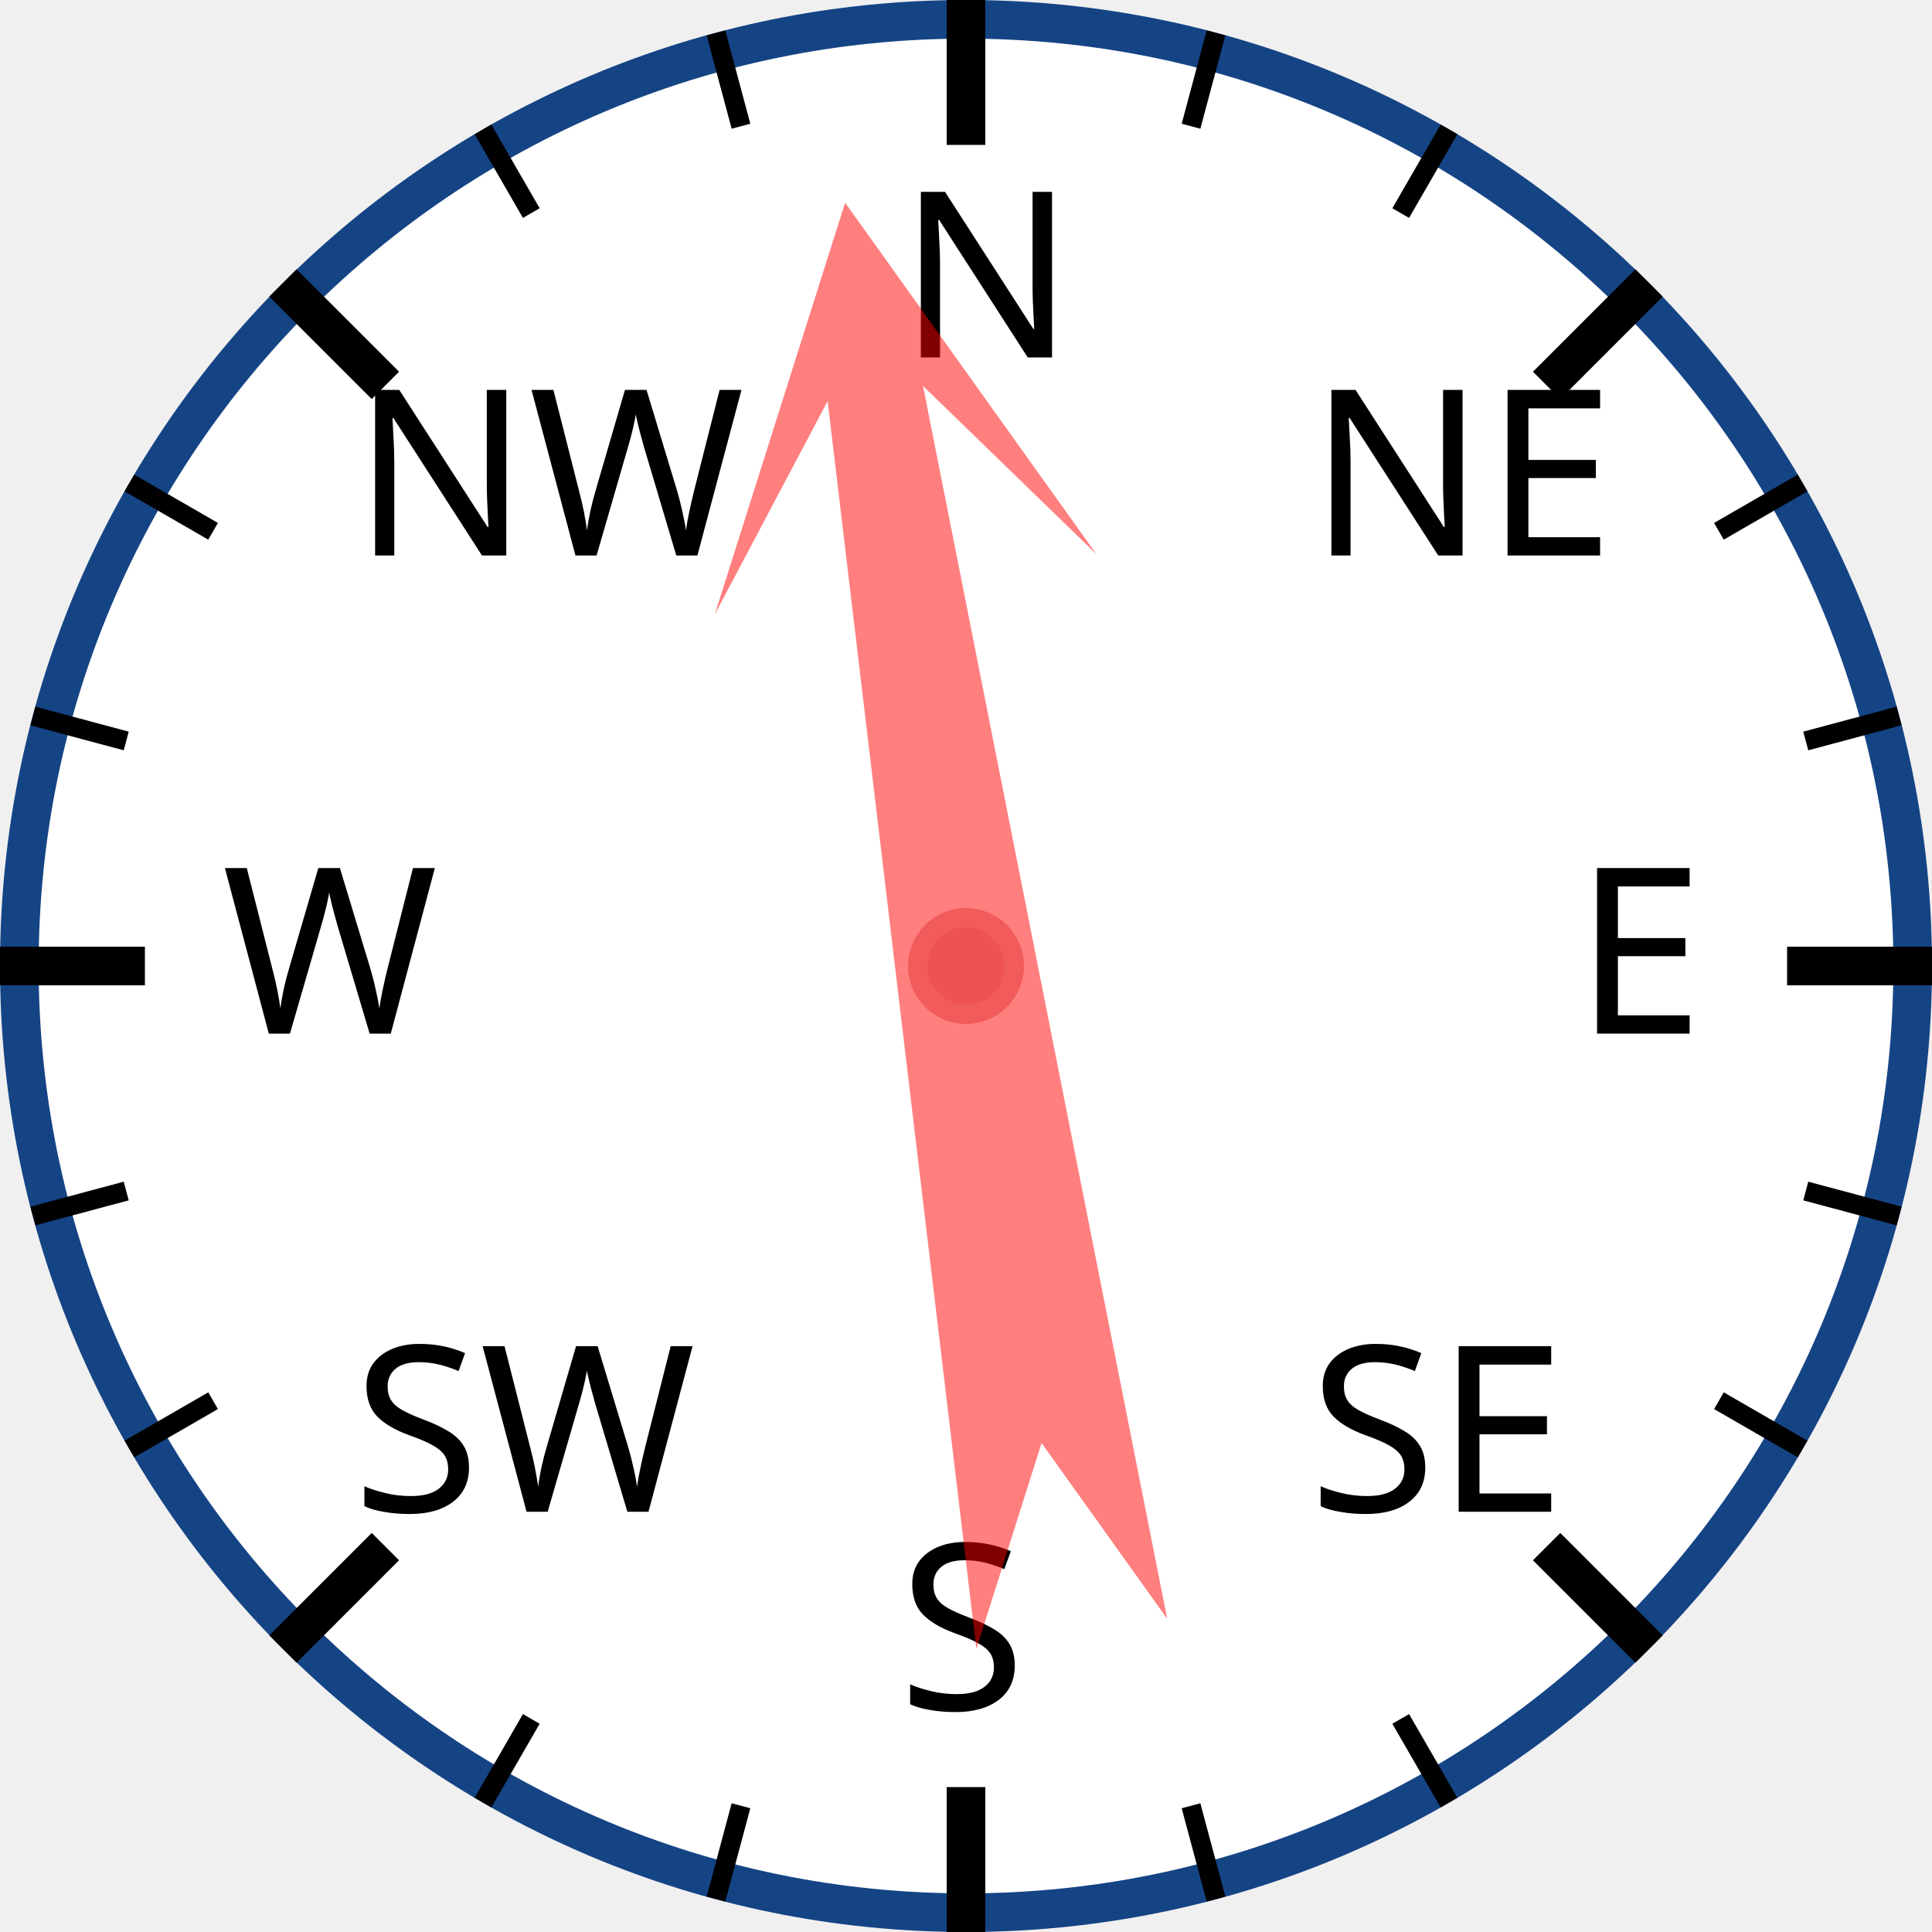
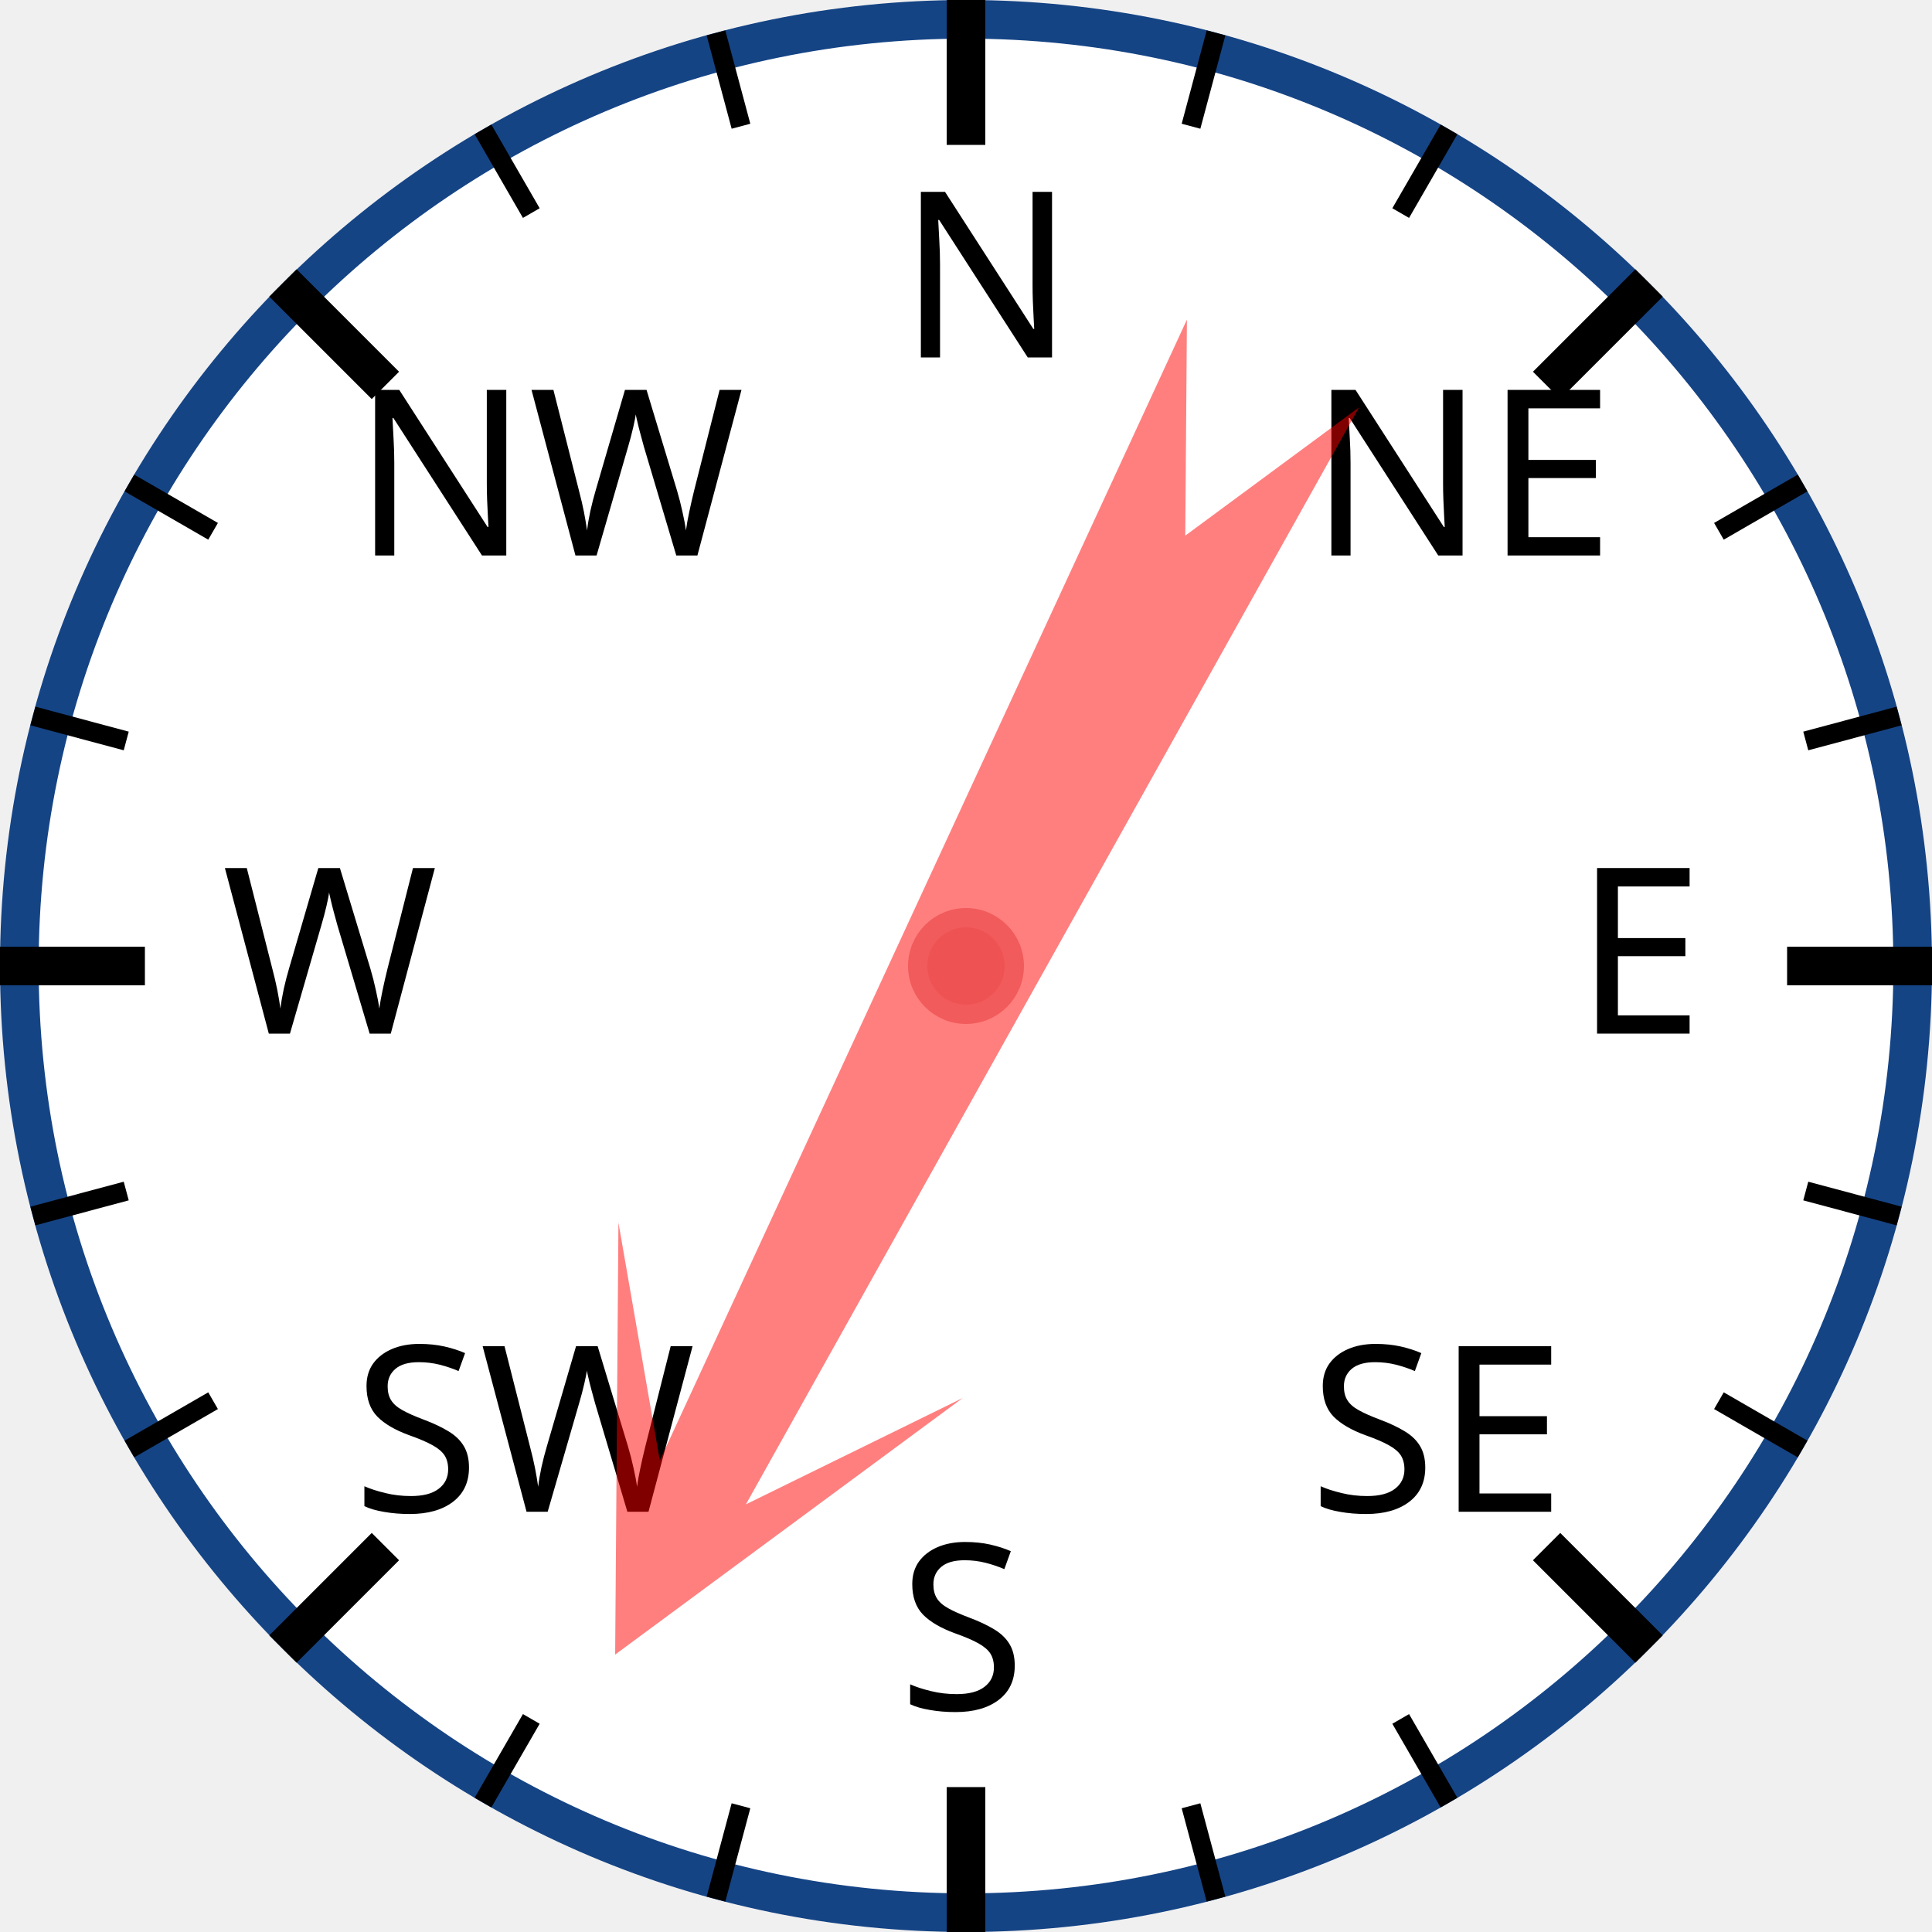
<svg xmlns="http://www.w3.org/2000/svg" width="120px" height="120px" viewBox="0 0 200 200">
  <circle cx="100" cy="100" r="98" style="fill: white; stroke: #154485; stroke-width: 4;" />
  <text x="93.0" y="37.0" style="font-family: sans-serif; font-size: 18pt;">N</text>
  <line x1="100.0" y1="0.0" x2="100.0" y2="15.0" style="stroke: black; stroke-width: 4;" />
  <line x1="74.118" y1="3.407" x2="76.706" y2="13.067" style="stroke: black; stroke-width: 2;" />
  <line x1="50" y1="13.397" x2="55" y2="22.058" style="stroke: black; stroke-width: 2;" />
  <text x="36.503" y="57.503" style="font-family: sans-serif; font-size: 18pt;">NW</text>
  <line x1="29.289" y1="29.289" x2="39.896" y2="39.896" style="stroke: black; stroke-width: 4;" />
  <line x1="13.397" y1="50" x2="22.058" y2="55" style="stroke: black; stroke-width: 2;" />
  <line x1="3.407" y1="74.118" x2="13.067" y2="76.706" style="stroke: black; stroke-width: 2;" />
  <text x="23.0" y="107.0" style="font-family: sans-serif; font-size: 18pt;">W</text>
  <line x1="0.0" y1="100.0" x2="15.0" y2="100.0" style="stroke: black; stroke-width: 4;" />
  <line x1="3.407" y1="125.882" x2="13.067" y2="123.294" style="stroke: black; stroke-width: 2;" />
  <line x1="13.397" y1="150" x2="22.058" y2="145" style="stroke: black; stroke-width: 2;" />
  <text x="36.503" y="156.497" style="font-family: sans-serif; font-size: 18pt;">SW</text>
  <line x1="29.289" y1="170.711" x2="39.896" y2="160.104" style="stroke: black; stroke-width: 4;" />
  <line x1="50" y1="186.603" x2="55" y2="177.942" style="stroke: black; stroke-width: 2;" />
  <line x1="74.118" y1="196.593" x2="76.706" y2="186.933" style="stroke: black; stroke-width: 2;" />
  <text x="93" y="177.0" style="font-family: sans-serif; font-size: 18pt;">S</text>
  <line x1="100" y1="200.0" x2="100" y2="185.0" style="stroke: black; stroke-width: 4;" />
  <line x1="125.882" y1="196.593" x2="123.294" y2="186.933" style="stroke: black; stroke-width: 2;" />
  <line x1="150.0" y1="186.603" x2="145.0" y2="177.942" style="stroke: black; stroke-width: 2;" />
  <text x="135.497" y="156.497" style="font-family: sans-serif; font-size: 18pt;">SE</text>
  <line x1="170.711" y1="170.711" x2="160.104" y2="160.104" style="stroke: black; stroke-width: 4;" />
  <line x1="186.603" y1="150" x2="177.942" y2="145" style="stroke: black; stroke-width: 2;" />
  <line x1="196.593" y1="125.882" x2="186.933" y2="123.294" style="stroke: black; stroke-width: 2;" />
  <text x="163.0" y="107" style="font-family: sans-serif; font-size: 18pt;">E</text>
  <line x1="200.0" y1="100" x2="185.0" y2="100" style="stroke: black; stroke-width: 4;" />
  <line x1="196.593" y1="74.118" x2="186.933" y2="76.706" style="stroke: black; stroke-width: 2;" />
  <line x1="186.603" y1="50" x2="177.942" y2="55" style="stroke: black; stroke-width: 2;" />
  <text x="135.497" y="57.503" style="font-family: sans-serif; font-size: 18pt;">NE</text>
  <line x1="170.711" y1="29.289" x2="160.104" y2="39.896" style="stroke: black; stroke-width: 4;" />
  <line x1="150" y1="13.397" x2="145" y2="22.058" style="stroke: black; stroke-width: 2;" />
  <line x1="125.882" y1="3.407" x2="123.294" y2="13.067" style="stroke: black; stroke-width: 2;" />
-   <polygon points="100 20 120 60 105 40 110 170 100 150 90 170 95 40 80 60" style="fill: red; fill-opacity: 0.5;" transform="rotate(351,100,100)" />
+   <polygon points="100 20 120 60 105 40 110 170 100 150 90 170 95 40 80 60" style="fill: red; fill-opacity: 0.5;" transform="rotate(207,100,100)" />
  <circle cx="100" cy="100" r="5" style="fill: #EE5252; stroke: #F25B5B; stroke-width: 2;" />
</svg>
